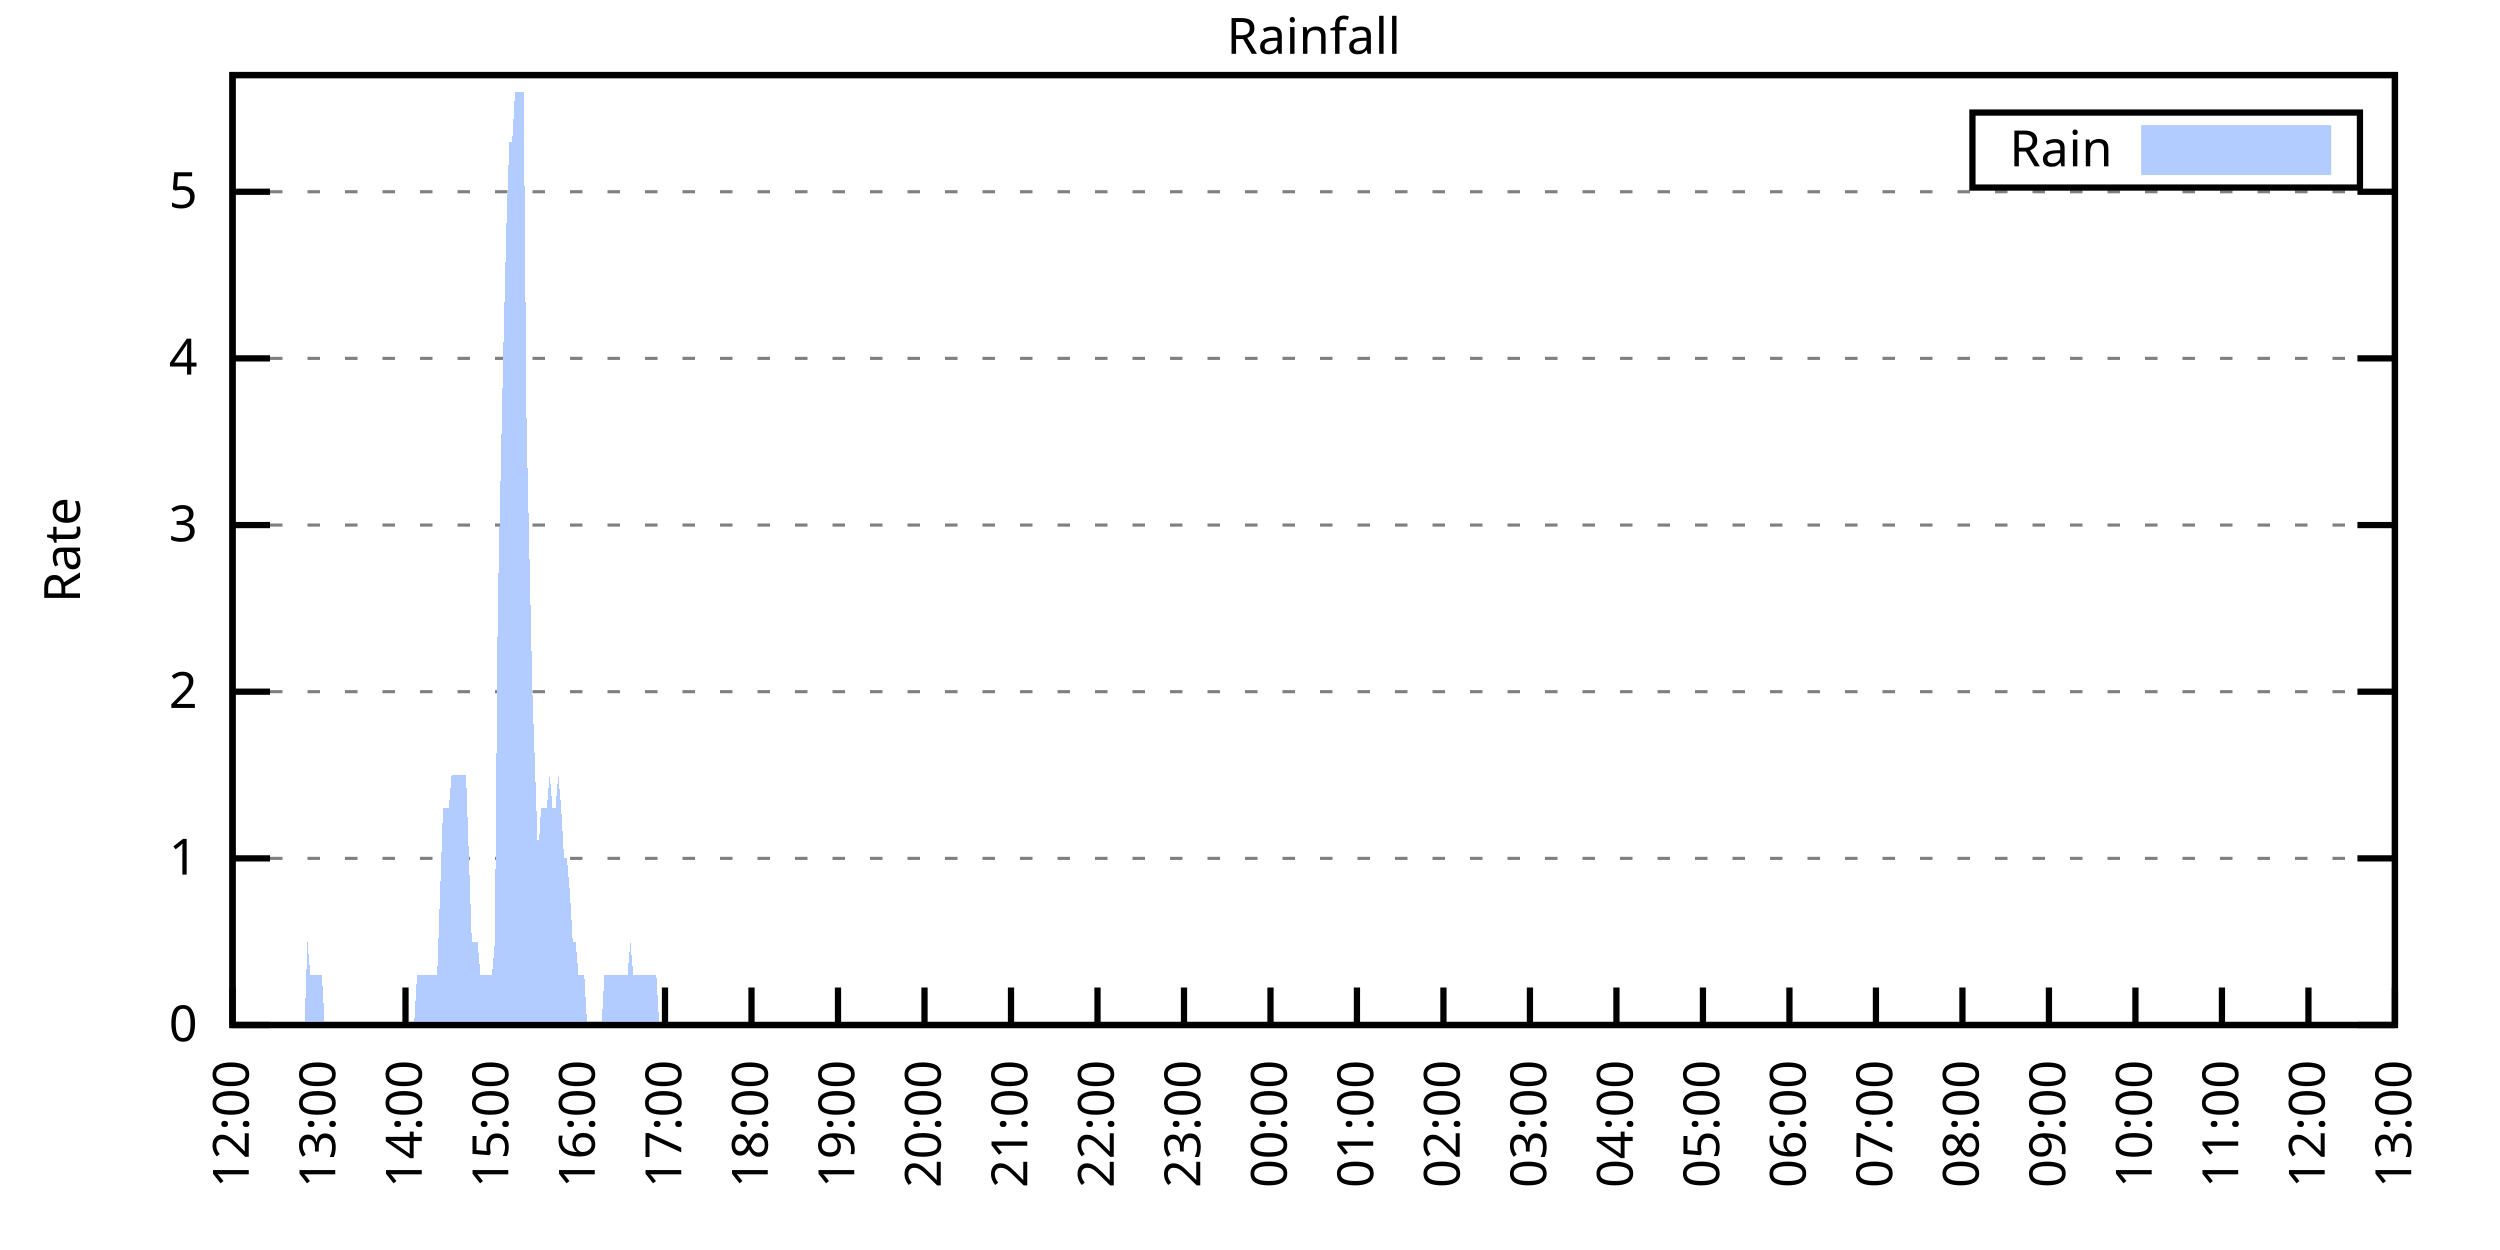
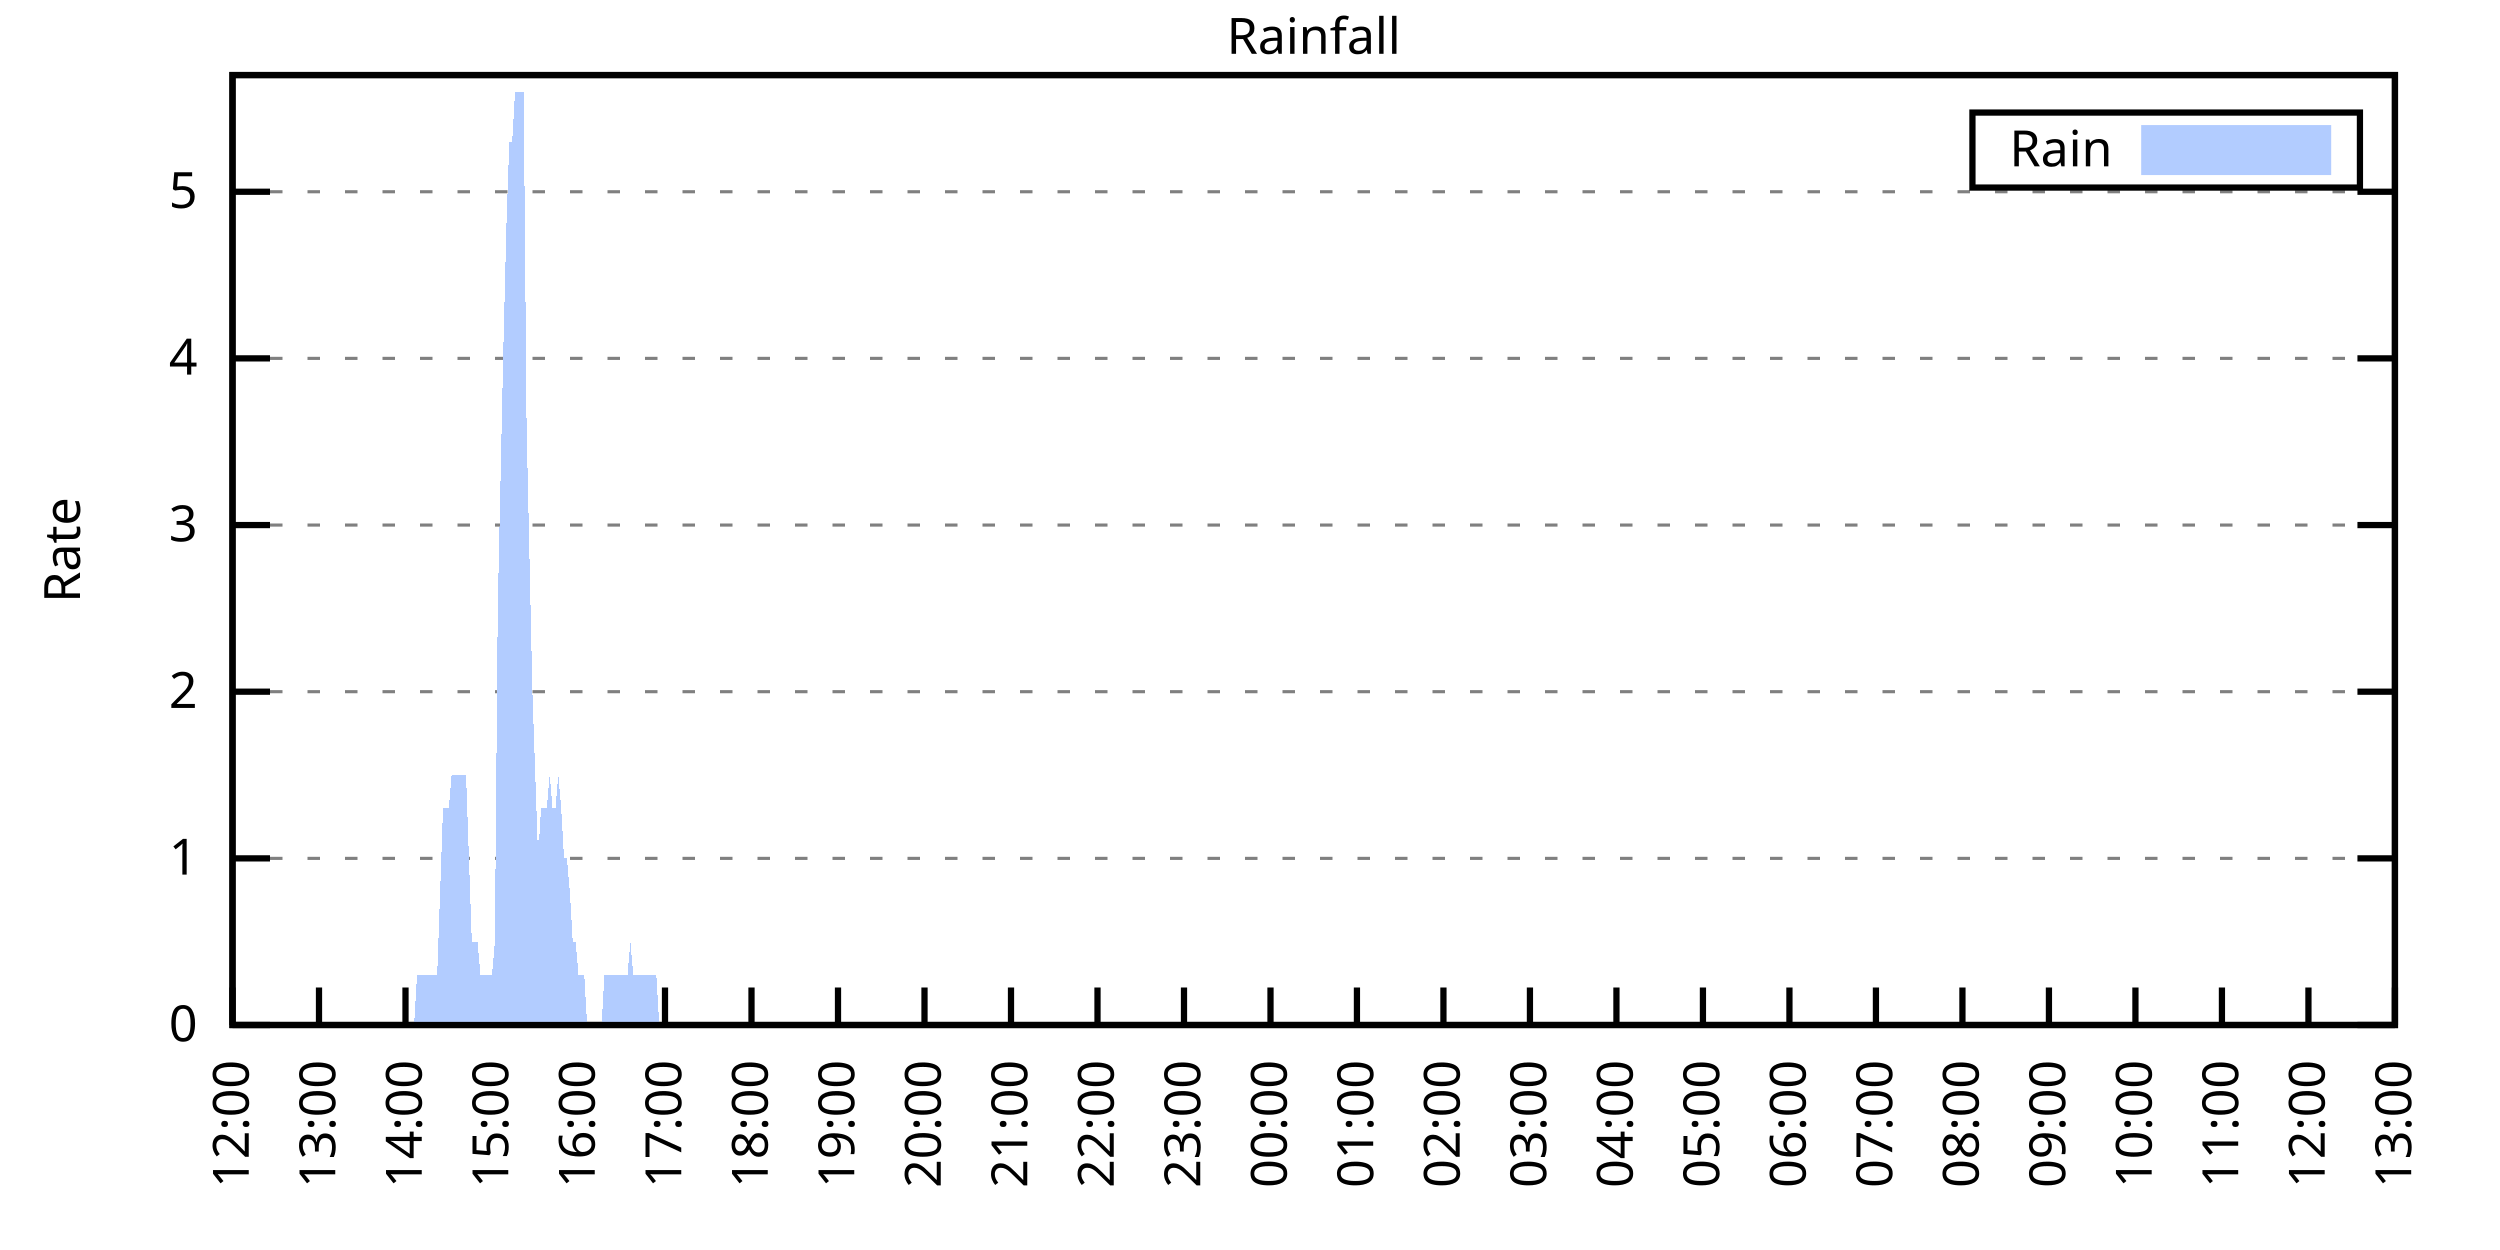
<svg xmlns="http://www.w3.org/2000/svg" xmlns:xlink="http://www.w3.org/1999/xlink" width="400" height="200" viewBox="0 0 400 200">
  <g id="gnuplot_canvas">
    <rect x="0" y="0" width="400" height="200" fill="none" />
    <defs>
      <circle id="gpDot" r="0.5" stroke-width="0.5" stroke="currentColor" />
      <path id="gpPt0" stroke-width="0.333" stroke="currentColor" d="M-1,0 h2 M0,-1 v2" />
      <path id="gpPt1" stroke-width="0.333" stroke="currentColor" d="M-1,-1 L1,1 M1,-1 L-1,1" />
      <path id="gpPt2" stroke-width="0.333" stroke="currentColor" d="M-1,0 L1,0 M0,-1 L0,1 M-1,-1 L1,1 M-1,1 L1,-1" />
      <rect id="gpPt3" stroke-width="0.333" stroke="currentColor" x="-1" y="-1" width="2" height="2" />
      <rect id="gpPt4" stroke-width="0.333" stroke="currentColor" fill="currentColor" x="-1" y="-1" width="2" height="2" />
      <circle id="gpPt5" stroke-width="0.333" stroke="currentColor" cx="0" cy="0" r="1" />
      <use xlink:href="#gpPt5" id="gpPt6" fill="currentColor" stroke="none" />
      <path id="gpPt7" stroke-width="0.333" stroke="currentColor" d="M0,-1.33 L-1.33,0.67 L1.33,0.67 z" />
      <use xlink:href="#gpPt7" id="gpPt8" fill="currentColor" stroke="none" />
      <use xlink:href="#gpPt7" id="gpPt9" stroke="currentColor" transform="rotate(180)" />
      <use xlink:href="#gpPt9" id="gpPt10" fill="currentColor" stroke="none" />
      <use xlink:href="#gpPt3" id="gpPt11" stroke="currentColor" transform="rotate(45)" />
      <use xlink:href="#gpPt11" id="gpPt12" fill="currentColor" stroke="none" />
      <path id="gpPt13" stroke-width="0.333" stroke="currentColor" d="M0,1.330 L1.265,0.411 L0.782,-1.067 L-0.782,-1.076 L-1.265,0.411 z" />
      <use xlink:href="#gpPt13" id="gpPt14" fill="currentColor" stroke="none" />
      <filter id="textbox" filterUnits="objectBoundingBox" x="0" y="0" height="1" width="1">
        <feFlood flood-color="white" flood-opacity="1" result="bgnd" />
        <feComposite in="SourceGraphic" in2="bgnd" operator="atop" />
      </filter>
      <filter id="greybox" filterUnits="objectBoundingBox" x="0" y="0" height="1" width="1">
        <feFlood flood-color="lightgrey" flood-opacity="1" result="grey" />
        <feComposite in="SourceGraphic" in2="grey" operator="atop" />
      </filter>
    </defs>
    <g fill="none" color="white" stroke="currentColor" stroke-width="1.00" stroke-linecap="butt" stroke-linejoin="miter">
</g>
    <g fill="none" color="black" stroke="currentColor" stroke-width="1.00" stroke-linecap="butt" stroke-linejoin="miter">
      <g stroke="none" shape-rendering="crispEdges">
        <polygon fill="rgb(255, 255, 255)" points="37.20,164.00 383.18,164.00 383.18,12.02 37.20,12.02 " />
      </g>
    </g>
    <g fill="none" color="black" stroke="currentColor" stroke-width="1.00" stroke-linecap="butt" stroke-linejoin="miter">
</g>
    <g fill="none" color="black" stroke="black" stroke-width="0.50" stroke-linecap="butt" stroke-linejoin="miter">
</g>
    <g fill="none" color="gray" stroke="currentColor" stroke-width="0.50" stroke-linecap="butt" stroke-linejoin="miter">
      <path stroke="gray" stroke-dasharray="2,4" class="gridline" d="M37.20,164.00 L383.19,164.00  " />
    </g>
    <g fill="none" color="gray" stroke="gray" stroke-width="1.00" stroke-linecap="butt" stroke-linejoin="miter">
</g>
    <g fill="none" color="black" stroke="currentColor" stroke-width="1.00" stroke-linecap="butt" stroke-linejoin="miter">
      <path stroke="black" d="M37.20,164.00 L43.20,164.00 M383.19,164.00 L377.19,164.00  " />
      <g transform="translate(31.60,166.60)" stroke="none" fill="black" font-family="Sans" font-size="8.00" text-anchor="end">
        <text>
          <tspan font-family="Sans"> 0</tspan>
        </text>
      </g>
    </g>
    <g fill="none" color="black" stroke="currentColor" stroke-width="1.00" stroke-linecap="butt" stroke-linejoin="miter">
</g>
    <g fill="none" color="black" stroke="black" stroke-width="0.50" stroke-linecap="butt" stroke-linejoin="miter">
</g>
    <g fill="none" color="gray" stroke="currentColor" stroke-width="0.50" stroke-linecap="butt" stroke-linejoin="miter">
      <path stroke="gray" stroke-dasharray="2,4" class="gridline" d="M37.20,137.34 L383.19,137.34  " />
    </g>
    <g fill="none" color="gray" stroke="gray" stroke-width="1.00" stroke-linecap="butt" stroke-linejoin="miter">
</g>
    <g fill="none" color="black" stroke="currentColor" stroke-width="1.00" stroke-linecap="butt" stroke-linejoin="miter">
      <path stroke="black" d="M37.20,137.34 L43.20,137.34 M383.19,137.34 L377.19,137.34  " />
      <g transform="translate(31.60,139.94)" stroke="none" fill="black" font-family="Sans" font-size="8.00" text-anchor="end">
        <text>
          <tspan font-family="Sans"> 1</tspan>
        </text>
      </g>
    </g>
    <g fill="none" color="black" stroke="currentColor" stroke-width="1.00" stroke-linecap="butt" stroke-linejoin="miter">
</g>
    <g fill="none" color="black" stroke="black" stroke-width="0.50" stroke-linecap="butt" stroke-linejoin="miter">
</g>
    <g fill="none" color="gray" stroke="currentColor" stroke-width="0.50" stroke-linecap="butt" stroke-linejoin="miter">
      <path stroke="gray" stroke-dasharray="2,4" class="gridline" d="M37.20,110.67 L383.19,110.67  " />
    </g>
    <g fill="none" color="gray" stroke="gray" stroke-width="1.00" stroke-linecap="butt" stroke-linejoin="miter">
</g>
    <g fill="none" color="black" stroke="currentColor" stroke-width="1.00" stroke-linecap="butt" stroke-linejoin="miter">
      <path stroke="black" d="M37.20,110.67 L43.20,110.67 M383.19,110.67 L377.19,110.67  " />
      <g transform="translate(31.60,113.27)" stroke="none" fill="black" font-family="Sans" font-size="8.00" text-anchor="end">
        <text>
          <tspan font-family="Sans"> 2</tspan>
        </text>
      </g>
    </g>
    <g fill="none" color="black" stroke="currentColor" stroke-width="1.00" stroke-linecap="butt" stroke-linejoin="miter">
</g>
    <g fill="none" color="black" stroke="black" stroke-width="0.50" stroke-linecap="butt" stroke-linejoin="miter">
</g>
    <g fill="none" color="gray" stroke="currentColor" stroke-width="0.50" stroke-linecap="butt" stroke-linejoin="miter">
      <path stroke="gray" stroke-dasharray="2,4" class="gridline" d="M37.20,84.01 L383.19,84.01  " />
    </g>
    <g fill="none" color="gray" stroke="gray" stroke-width="1.00" stroke-linecap="butt" stroke-linejoin="miter">
</g>
    <g fill="none" color="black" stroke="currentColor" stroke-width="1.00" stroke-linecap="butt" stroke-linejoin="miter">
      <path stroke="black" d="M37.20,84.01 L43.20,84.01 M383.19,84.01 L377.19,84.01  " />
      <g transform="translate(31.60,86.61)" stroke="none" fill="black" font-family="Sans" font-size="8.00" text-anchor="end">
        <text>
          <tspan font-family="Sans"> 3</tspan>
        </text>
      </g>
    </g>
    <g fill="none" color="black" stroke="currentColor" stroke-width="1.00" stroke-linecap="butt" stroke-linejoin="miter">
</g>
    <g fill="none" color="black" stroke="black" stroke-width="0.50" stroke-linecap="butt" stroke-linejoin="miter">
</g>
    <g fill="none" color="gray" stroke="currentColor" stroke-width="0.50" stroke-linecap="butt" stroke-linejoin="miter">
      <path stroke="gray" stroke-dasharray="2,4" class="gridline" d="M37.20,57.34 L383.19,57.34  " />
    </g>
    <g fill="none" color="gray" stroke="gray" stroke-width="1.00" stroke-linecap="butt" stroke-linejoin="miter">
</g>
    <g fill="none" color="black" stroke="currentColor" stroke-width="1.00" stroke-linecap="butt" stroke-linejoin="miter">
      <path stroke="black" d="M37.20,57.34 L43.20,57.34 M383.19,57.34 L377.19,57.34  " />
      <g transform="translate(31.60,59.94)" stroke="none" fill="black" font-family="Sans" font-size="8.00" text-anchor="end">
        <text>
          <tspan font-family="Sans"> 4</tspan>
        </text>
      </g>
    </g>
    <g fill="none" color="black" stroke="currentColor" stroke-width="1.00" stroke-linecap="butt" stroke-linejoin="miter">
</g>
    <g fill="none" color="black" stroke="black" stroke-width="0.50" stroke-linecap="butt" stroke-linejoin="miter">
</g>
    <g fill="none" color="gray" stroke="currentColor" stroke-width="0.50" stroke-linecap="butt" stroke-linejoin="miter">
      <path stroke="gray" stroke-dasharray="2,4" class="gridline" d="M37.20,30.68 L383.19,30.68  " />
    </g>
    <g fill="none" color="gray" stroke="gray" stroke-width="1.00" stroke-linecap="butt" stroke-linejoin="miter">
</g>
    <g fill="none" color="black" stroke="currentColor" stroke-width="1.00" stroke-linecap="butt" stroke-linejoin="miter">
      <path stroke="black" d="M37.20,30.68 L43.20,30.68 M383.19,30.68 L377.19,30.68  " />
      <g transform="translate(31.60,33.28)" stroke="none" fill="black" font-family="Sans" font-size="8.00" text-anchor="end">
        <text>
          <tspan font-family="Sans"> 5</tspan>
        </text>
      </g>
    </g>
    <g fill="none" color="black" stroke="currentColor" stroke-width="1.00" stroke-linecap="butt" stroke-linejoin="miter">
      <path stroke="black" d="M37.20,164.00 L37.20,158.00  " />
      <g transform="translate(39.80,169.60) rotate(270.00)" stroke="none" fill="black" font-family="Sans" font-size="8.00" text-anchor="end">
        <text>
          <tspan font-family="Sans">12:00</tspan>
        </text>
      </g>
    </g>
    <g fill="none" color="black" stroke="currentColor" stroke-width="1.00" stroke-linecap="butt" stroke-linejoin="miter">
      <path stroke="black" d="M51.04,164.00 L51.04,158.00  " />
      <g transform="translate(53.64,169.60) rotate(270.00)" stroke="none" fill="black" font-family="Sans" font-size="8.00" text-anchor="end">
        <text>
          <tspan font-family="Sans">13:00</tspan>
        </text>
      </g>
    </g>
    <g fill="none" color="black" stroke="currentColor" stroke-width="1.00" stroke-linecap="butt" stroke-linejoin="miter">
      <path stroke="black" d="M64.88,164.00 L64.88,158.00  " />
      <g transform="translate(67.48,169.60) rotate(270.00)" stroke="none" fill="black" font-family="Sans" font-size="8.00" text-anchor="end">
        <text>
          <tspan font-family="Sans">14:00</tspan>
        </text>
      </g>
    </g>
    <g fill="none" color="black" stroke="currentColor" stroke-width="1.00" stroke-linecap="butt" stroke-linejoin="miter">
      <path stroke="black" d="M78.72,164.00 L78.72,158.00  " />
      <g transform="translate(81.32,169.60) rotate(270.00)" stroke="none" fill="black" font-family="Sans" font-size="8.00" text-anchor="end">
        <text>
          <tspan font-family="Sans">15:00</tspan>
        </text>
      </g>
    </g>
    <g fill="none" color="black" stroke="currentColor" stroke-width="1.00" stroke-linecap="butt" stroke-linejoin="miter">
      <path stroke="black" d="M92.56,164.00 L92.56,158.00  " />
      <g transform="translate(95.16,169.60) rotate(270.00)" stroke="none" fill="black" font-family="Sans" font-size="8.00" text-anchor="end">
        <text>
          <tspan font-family="Sans">16:00</tspan>
        </text>
      </g>
    </g>
    <g fill="none" color="black" stroke="currentColor" stroke-width="1.00" stroke-linecap="butt" stroke-linejoin="miter">
      <path stroke="black" d="M106.40,164.00 L106.40,158.00  " />
      <g transform="translate(109.00,169.60) rotate(270.00)" stroke="none" fill="black" font-family="Sans" font-size="8.00" text-anchor="end">
        <text>
          <tspan font-family="Sans">17:00</tspan>
        </text>
      </g>
    </g>
    <g fill="none" color="black" stroke="currentColor" stroke-width="1.00" stroke-linecap="butt" stroke-linejoin="miter">
      <path stroke="black" d="M120.24,164.00 L120.24,158.00  " />
      <g transform="translate(122.84,169.60) rotate(270.00)" stroke="none" fill="black" font-family="Sans" font-size="8.00" text-anchor="end">
        <text>
          <tspan font-family="Sans">18:00</tspan>
        </text>
      </g>
    </g>
    <g fill="none" color="black" stroke="currentColor" stroke-width="1.00" stroke-linecap="butt" stroke-linejoin="miter">
      <path stroke="black" d="M134.08,164.00 L134.08,158.00  " />
      <g transform="translate(136.68,169.60) rotate(270.00)" stroke="none" fill="black" font-family="Sans" font-size="8.00" text-anchor="end">
        <text>
          <tspan font-family="Sans">19:00</tspan>
        </text>
      </g>
    </g>
    <g fill="none" color="black" stroke="currentColor" stroke-width="1.00" stroke-linecap="butt" stroke-linejoin="miter">
      <path stroke="black" d="M147.92,164.00 L147.92,158.00  " />
      <g transform="translate(150.52,169.60) rotate(270.00)" stroke="none" fill="black" font-family="Sans" font-size="8.00" text-anchor="end">
        <text>
          <tspan font-family="Sans">20:00</tspan>
        </text>
      </g>
    </g>
    <g fill="none" color="black" stroke="currentColor" stroke-width="1.00" stroke-linecap="butt" stroke-linejoin="miter">
      <path stroke="black" d="M161.76,164.00 L161.76,158.00  " />
      <g transform="translate(164.36,169.60) rotate(270.00)" stroke="none" fill="black" font-family="Sans" font-size="8.00" text-anchor="end">
        <text>
          <tspan font-family="Sans">21:00</tspan>
        </text>
      </g>
    </g>
    <g fill="none" color="black" stroke="currentColor" stroke-width="1.00" stroke-linecap="butt" stroke-linejoin="miter">
      <path stroke="black" d="M175.60,164.00 L175.60,158.00  " />
      <g transform="translate(178.20,169.60) rotate(270.00)" stroke="none" fill="black" font-family="Sans" font-size="8.00" text-anchor="end">
        <text>
          <tspan font-family="Sans">22:00</tspan>
        </text>
      </g>
    </g>
    <g fill="none" color="black" stroke="currentColor" stroke-width="1.00" stroke-linecap="butt" stroke-linejoin="miter">
      <path stroke="black" d="M189.44,164.00 L189.44,158.00  " />
      <g transform="translate(192.04,169.60) rotate(270.00)" stroke="none" fill="black" font-family="Sans" font-size="8.00" text-anchor="end">
        <text>
          <tspan font-family="Sans">23:00</tspan>
        </text>
      </g>
    </g>
    <g fill="none" color="black" stroke="currentColor" stroke-width="1.00" stroke-linecap="butt" stroke-linejoin="miter">
      <path stroke="black" d="M203.28,164.00 L203.28,158.00  " />
      <g transform="translate(205.88,169.60) rotate(270.00)" stroke="none" fill="black" font-family="Sans" font-size="8.00" text-anchor="end">
        <text>
          <tspan font-family="Sans">00:00</tspan>
        </text>
      </g>
    </g>
    <g fill="none" color="black" stroke="currentColor" stroke-width="1.00" stroke-linecap="butt" stroke-linejoin="miter">
      <path stroke="black" d="M217.11,164.00 L217.11,158.00  " />
      <g transform="translate(219.71,169.60) rotate(270.00)" stroke="none" fill="black" font-family="Sans" font-size="8.00" text-anchor="end">
        <text>
          <tspan font-family="Sans">01:00</tspan>
        </text>
      </g>
    </g>
    <g fill="none" color="black" stroke="currentColor" stroke-width="1.00" stroke-linecap="butt" stroke-linejoin="miter">
      <path stroke="black" d="M230.95,164.00 L230.95,158.00  " />
      <g transform="translate(233.55,169.60) rotate(270.00)" stroke="none" fill="black" font-family="Sans" font-size="8.00" text-anchor="end">
        <text>
          <tspan font-family="Sans">02:00</tspan>
        </text>
      </g>
    </g>
    <g fill="none" color="black" stroke="currentColor" stroke-width="1.00" stroke-linecap="butt" stroke-linejoin="miter">
      <path stroke="black" d="M244.79,164.00 L244.79,158.00  " />
      <g transform="translate(247.39,169.60) rotate(270.00)" stroke="none" fill="black" font-family="Sans" font-size="8.00" text-anchor="end">
        <text>
          <tspan font-family="Sans">03:00</tspan>
        </text>
      </g>
    </g>
    <g fill="none" color="black" stroke="currentColor" stroke-width="1.00" stroke-linecap="butt" stroke-linejoin="miter">
      <path stroke="black" d="M258.63,164.00 L258.63,158.00  " />
      <g transform="translate(261.23,169.60) rotate(270.00)" stroke="none" fill="black" font-family="Sans" font-size="8.00" text-anchor="end">
        <text>
          <tspan font-family="Sans">04:00</tspan>
        </text>
      </g>
    </g>
    <g fill="none" color="black" stroke="currentColor" stroke-width="1.00" stroke-linecap="butt" stroke-linejoin="miter">
      <path stroke="black" d="M272.47,164.00 L272.47,158.00  " />
      <g transform="translate(275.07,169.60) rotate(270.00)" stroke="none" fill="black" font-family="Sans" font-size="8.00" text-anchor="end">
        <text>
          <tspan font-family="Sans">05:00</tspan>
        </text>
      </g>
    </g>
    <g fill="none" color="black" stroke="currentColor" stroke-width="1.00" stroke-linecap="butt" stroke-linejoin="miter">
      <path stroke="black" d="M286.31,164.00 L286.31,158.00  " />
      <g transform="translate(288.91,169.60) rotate(270.00)" stroke="none" fill="black" font-family="Sans" font-size="8.00" text-anchor="end">
        <text>
          <tspan font-family="Sans">06:00</tspan>
        </text>
      </g>
    </g>
    <g fill="none" color="black" stroke="currentColor" stroke-width="1.00" stroke-linecap="butt" stroke-linejoin="miter">
      <path stroke="black" d="M300.15,164.00 L300.15,158.00  " />
      <g transform="translate(302.75,169.60) rotate(270.00)" stroke="none" fill="black" font-family="Sans" font-size="8.00" text-anchor="end">
        <text>
          <tspan font-family="Sans">07:00</tspan>
        </text>
      </g>
    </g>
    <g fill="none" color="black" stroke="currentColor" stroke-width="1.00" stroke-linecap="butt" stroke-linejoin="miter">
      <path stroke="black" d="M313.99,164.00 L313.99,158.00  " />
      <g transform="translate(316.59,169.60) rotate(270.00)" stroke="none" fill="black" font-family="Sans" font-size="8.00" text-anchor="end">
        <text>
          <tspan font-family="Sans">08:00</tspan>
        </text>
      </g>
    </g>
    <g fill="none" color="black" stroke="currentColor" stroke-width="1.00" stroke-linecap="butt" stroke-linejoin="miter">
      <path stroke="black" d="M327.83,164.00 L327.83,158.00  " />
      <g transform="translate(330.43,169.60) rotate(270.00)" stroke="none" fill="black" font-family="Sans" font-size="8.00" text-anchor="end">
        <text>
          <tspan font-family="Sans">09:00</tspan>
        </text>
      </g>
    </g>
    <g fill="none" color="black" stroke="currentColor" stroke-width="1.00" stroke-linecap="butt" stroke-linejoin="miter">
      <path stroke="black" d="M341.67,164.00 L341.67,158.00  " />
      <g transform="translate(344.27,169.60) rotate(270.00)" stroke="none" fill="black" font-family="Sans" font-size="8.00" text-anchor="end">
        <text>
          <tspan font-family="Sans">10:00</tspan>
        </text>
      </g>
    </g>
    <g fill="none" color="black" stroke="currentColor" stroke-width="1.00" stroke-linecap="butt" stroke-linejoin="miter">
      <path stroke="black" d="M355.51,164.00 L355.51,158.00  " />
      <g transform="translate(358.11,169.60) rotate(270.00)" stroke="none" fill="black" font-family="Sans" font-size="8.00" text-anchor="end">
        <text>
          <tspan font-family="Sans">11:00</tspan>
        </text>
      </g>
    </g>
    <g fill="none" color="black" stroke="currentColor" stroke-width="1.00" stroke-linecap="butt" stroke-linejoin="miter">
      <path stroke="black" d="M369.35,164.00 L369.35,158.00  " />
      <g transform="translate(371.95,169.60) rotate(270.00)" stroke="none" fill="black" font-family="Sans" font-size="8.00" text-anchor="end">
        <text>
          <tspan font-family="Sans">12:00</tspan>
        </text>
      </g>
    </g>
    <g fill="none" color="black" stroke="currentColor" stroke-width="1.00" stroke-linecap="butt" stroke-linejoin="miter">
      <path stroke="black" d="M383.19,164.00 L383.19,158.00  " />
      <g transform="translate(385.79,169.60) rotate(270.00)" stroke="none" fill="black" font-family="Sans" font-size="8.00" text-anchor="end">
        <text>
          <tspan font-family="Sans">13:00</tspan>
        </text>
      </g>
    </g>
    <g fill="none" color="black" stroke="currentColor" stroke-width="1.00" stroke-linecap="butt" stroke-linejoin="miter">
</g>
    <g fill="none" color="black" stroke="currentColor" stroke-width="1.00" stroke-linecap="butt" stroke-linejoin="miter">
      <path stroke="black" d="M37.20,12.01 L37.20,164.00 L383.19,164.00 L383.19,12.01 L37.20,12.01 Z  " />
    </g>
    <g fill="none" color="black" stroke="currentColor" stroke-width="1.00" stroke-linecap="butt" stroke-linejoin="miter">
</g>
    <g fill="none" color="black" stroke="currentColor" stroke-width="1.00" stroke-linecap="butt" stroke-linejoin="miter">
      <path stroke="black" d="M315.59,30.01 L315.59,18.01 L377.59,18.01 L377.59,30.01 L315.59,30.01 Z  " />
    </g>
    <g id="Rainfall_plot_1">
      <g fill="none" color="white" stroke="black" stroke-width="2.00" stroke-linecap="butt" stroke-linejoin="miter">
</g>
      <g fill="none" color="black" stroke="currentColor" stroke-width="2.00" stroke-linecap="butt" stroke-linejoin="miter">
        <g transform="translate(337.99,26.61)" stroke="none" fill="black" font-family="Sans" font-size="8.00" text-anchor="end">
          <text>
            <tspan font-family="Sans">Rain</tspan>
          </text>
        </g>
      </g>
      <g fill="none" color="black" stroke="currentColor" stroke-width="2.00" stroke-linecap="butt" stroke-linejoin="miter">
        <g stroke="none" shape-rendering="crispEdges">
          <polygon fill="rgb(178, 204, 255)" points="343.59,27.01 371.99,27.01 371.99,21.01 343.59,21.01 " />
        </g>
        <path stroke="rgb(178, 204, 255)" d="M343.59,27.01 L371.99,27.01 L371.99,21.01 L343.59,21.01 L343.59,27.01 Z  " />
      </g>
      <g fill="none" color="black" stroke="currentColor" stroke-width="2.00" stroke-linecap="butt" stroke-linejoin="miter">
        <g stroke="none" shape-rendering="crispEdges">
-           <polygon fill="rgb(178, 204, 255)" points="44.58,164.00 45.04,164.00 45.50,164.00 45.97,164.00 46.43,164.00 46.89,164.00 47.35,164.00 47.81,164.00 48.27,164.00 48.73,164.00 49.19,150.67 49.66,156.00 50.12,156.00 50.58,156.00 51.04,156.00 51.50,156.00 51.96,164.00 52.42,164.00 52.88,164.00 53.35,164.00 53.81,164.00 54.27,164.00 54.73,164.00 55.19,164.00 55.65,164.00 56.11,164.00 56.58,164.00 57.04,164.00 57.50,164.00 57.96,164.00 58.42,164.00 58.88,164.00 59.34,164.00 59.80,164.00 60.27,164.00 60.73,164.00 61.19,164.00 61.65,164.00 62.11,164.00 62.57,164.00 63.03,164.00 63.50,164.00 63.96,164.00 64.42,164.00 64.88,164.00 65.34,164.00 65.80,164.00 66.26,164.00 66.72,156.00 67.19,156.00 67.65,156.00 68.11,156.00 68.57,156.00 69.03,156.00 69.49,156.00 69.95,156.00 70.42,142.67 70.88,129.34 71.34,129.34 71.80,129.34 72.26,124.00 72.72,124.00 73.18,124.00 73.64,124.00 74.11,124.00 74.57,124.00 75.03,137.34 75.49,150.67 75.95,150.67 76.41,150.67 76.87,156.00 77.33,156.00 77.80,156.00 78.26,156.00 78.72,156.00 79.18,150.67 79.64,97.34 80.10,76.01 80.56,54.67 81.03,36.01 81.49,22.68 81.95,22.68 82.41,14.68 82.87,14.68 83.33,14.68 83.79,14.68 84.25,68.01 84.72,89.34 85.18,110.67 85.64,124.00 86.10,137.34 86.56,129.34 87.02,129.34 87.48,129.34 87.95,124.00 88.41,129.34 88.87,129.34 89.33,124.00 89.79,129.34 90.25,137.34 90.71,137.34 91.17,142.67 91.64,150.67 92.10,150.67 92.56,156.00 93.02,156.00 93.48,156.00 93.94,164.00 94.40,164.00 94.87,164.00 95.33,164.00 95.79,164.00 96.25,164.00 96.71,156.00 97.17,156.00 97.63,156.00 98.09,156.00 98.56,156.00 99.02,156.00 99.48,156.00 99.94,156.00 100.40,156.00 100.86,150.67 101.32,156.00 101.78,156.00 102.25,156.00 102.71,156.00 103.17,156.00 103.63,156.00 104.09,156.00 104.55,156.00 105.01,156.00 105.48,164.00 105.94,164.00 106.40,164.00 106.86,164.00 107.32,164.00 107.78,164.00 108.24,164.00 108.70,164.00 109.17,164.00 109.63,164.00 110.09,164.00 110.55,164.00 111.01,164.00 111.47,164.00 111.93,164.00 112.40,164.00 112.86,164.00 113.32,164.00 113.78,164.00 114.24,164.00 114.70,164.00 115.16,164.00 115.62,164.00 116.09,164.00 116.55,164.00 117.01,164.00 117.47,164.00 117.93,164.00 118.39,164.00 118.85,164.00 119.31,164.00 119.78,164.00 120.24,164.00 120.70,164.00 121.16,164.00 121.62,164.00 122.08,164.00 122.54,164.00 123.01,164.00 123.47,164.00 123.93,164.00 124.39,164.00 124.85,164.00 125.31,164.00 125.77,164.00 126.23,164.00 126.70,164.00 127.16,164.00 127.62,164.00 128.08,164.00 128.54,164.00 129.00,164.00 129.46,164.00 129.93,164.00 130.39,164.00 130.85,164.00 131.31,164.00 131.77,164.00 132.23,164.00 132.69,164.00 133.15,164.00 133.62,164.00 134.08,164.00 134.54,164.00 135.00,164.00 135.46,164.00 135.92,164.00 136.38,164.00 136.85,164.00 137.31,164.00 137.77,164.00 138.23,164.00 138.69,164.00 139.15,164.00 139.61,164.00 140.07,164.00 140.54,164.00 141.00,164.00 141.46,164.00 141.92,164.00 142.38,164.00 142.84,164.00 143.30,164.00 143.76,164.00 144.23,164.00 144.69,164.00 145.15,164.00 145.61,164.00 146.07,164.00 146.53,164.00 146.99,164.00 147.46,164.00 147.92,164.00 148.38,164.00 148.84,164.00 149.30,164.00 149.76,164.00 150.22,164.00 150.68,164.00 151.15,164.00 151.61,164.00 152.07,164.00 152.53,164.00 152.99,164.00 153.45,164.00 153.91,164.00 154.38,164.00 154.84,164.00 155.30,164.00 155.76,164.00 156.22,164.00 156.68,164.00 157.14,164.00 157.60,164.00 158.07,164.00 158.53,164.00 158.99,164.00 159.45,164.00 159.91,164.00 160.37,164.00 160.83,164.00 161.30,164.00 161.76,164.00 162.22,164.00 162.68,164.00 163.14,164.00 163.60,164.00 164.06,164.00 164.52,164.00 164.99,164.00 165.45,164.00 165.91,164.00 166.37,164.00 166.83,164.00 167.29,164.00 167.75,164.00 168.21,164.00 168.68,164.00 169.14,164.00 169.60,164.00 170.06,164.00 170.52,164.00 170.98,164.00 171.44,164.00 171.91,164.00 172.37,164.00 172.83,164.00 173.29,164.00 173.75,164.00 174.21,164.00 174.67,164.00 175.13,164.00 175.60,164.00 176.06,164.00 176.52,164.00 176.98,164.00 177.44,164.00 177.90,164.00 178.36,164.00 178.83,164.00 179.29,164.00 179.75,164.00 180.21,164.00 180.67,164.00 181.13,164.00 181.59,164.00 182.05,164.00 182.52,164.00 182.98,164.00 183.44,164.00 183.90,164.00 184.36,164.00 184.82,164.00 185.28,164.00 185.75,164.00 186.21,164.00 186.67,164.00 187.13,164.00 187.59,164.00 188.05,164.00 188.51,164.00 188.97,164.00 189.44,164.00 189.90,164.00 190.36,164.00 190.82,164.00 191.28,164.00 191.74,164.00 192.20,164.00 192.66,164.00 193.13,164.00 193.59,164.00 194.05,164.00 194.51,164.00 194.97,164.00 195.43,164.00 195.89,164.00 196.36,164.00 196.82,164.00 197.28,164.00 197.74,164.00 198.20,164.00 198.66,164.00 199.12,164.00 199.58,164.00 200.05,164.00 200.51,164.00 200.97,164.00 201.43,164.00 201.89,164.00 202.35,164.00 202.81,164.00 203.28,164.00 203.74,164.00 204.20,164.00 204.66,164.00 205.12,164.00 205.58,164.00 206.04,164.00 206.50,164.00 206.97,164.00 207.43,164.00 207.89,164.00 208.35,164.00 208.81,164.00 209.27,164.00 209.73,164.00 210.20,164.00 210.66,164.00 211.12,164.00 211.58,164.00 212.04,164.00 212.50,164.00 212.96,164.00 213.42,164.00 213.89,164.00 214.35,164.00 214.81,164.00 215.27,164.00 215.73,164.00 216.19,164.00 216.65,164.00 217.11,164.00 217.58,164.00 218.04,164.00 218.50,164.00 218.96,164.00 219.42,164.00 219.88,164.00 220.34,164.00 220.81,164.00 221.27,164.00 221.73,164.00 222.19,164.00 222.65,164.00 223.11,164.00 223.57,164.00 224.03,164.00 224.50,164.00 224.96,164.00 225.42,164.00 225.88,164.00 226.34,164.00 226.80,164.00 227.26,164.00 227.73,164.00 228.19,164.00 228.65,164.00 229.11,164.00 229.57,164.00 230.03,164.00 230.49,164.00 230.95,164.00 231.42,164.00 231.88,164.00 232.34,164.00 232.80,164.00 233.26,164.00 233.72,164.00 234.18,164.00 234.64,164.00 235.11,164.00 235.57,164.00 236.03,164.00 236.49,164.00 236.95,164.00 237.41,164.00 237.87,164.00 238.34,164.00 238.80,164.00 239.26,164.00 239.72,164.00 240.18,164.00 240.64,164.00 241.10,164.00 241.56,164.00 242.03,164.00 242.49,164.00 242.95,164.00 243.41,164.00 243.87,164.00 244.33,164.00 244.79,164.00 245.26,164.00 245.72,164.00 246.18,164.00 246.64,164.00 247.10,164.00 247.56,164.00 248.02,164.00 248.48,164.00 248.95,164.00 249.41,164.00 249.87,164.00 250.33,164.00 250.79,164.00 251.25,164.00 251.71,164.00 252.18,164.00 252.64,164.00 253.10,164.00 253.56,164.00 254.02,164.00 254.48,164.00 254.94,164.00 255.40,164.00 255.87,164.00 256.33,164.00 256.79,164.00 257.25,164.00 257.71,164.00 258.17,164.00 258.63,164.00 259.09,164.00 259.56,164.00 260.02,164.00 260.48,164.00 260.94,164.00 261.40,164.00 261.86,164.00 262.32,164.00 262.79,164.00 263.25,164.00 263.71,164.00 264.17,164.00 264.63,164.00 265.09,164.00 265.55,164.00 266.01,164.00 266.48,164.00 266.94,164.00 267.40,164.00 267.86,164.00 268.32,164.00 268.78,164.00 269.24,164.00 269.71,164.00 270.17,164.00 270.63,164.00 271.09,164.00 271.55,164.00 272.01,164.00 272.47,164.00 272.93,164.00 273.40,164.00 273.86,164.00 274.32,164.00 274.78,164.00 275.24,164.00 275.70,164.00 276.16,164.00 276.63,164.00 277.09,164.00 277.55,164.00 278.01,164.00 278.47,164.00 278.93,164.00 279.39,164.00 279.85,164.00 280.32,164.00 280.78,164.00 281.24,164.00 281.70,164.00 282.16,164.00 282.62,164.00 283.08,164.00 283.54,164.00 284.01,164.00 284.47,164.00 284.93,164.00 285.39,164.00 285.85,164.00 286.31,164.00 286.77,164.00 287.24,164.00 287.70,164.00 288.16,164.00 288.62,164.00 289.08,164.00 289.54,164.00 290.00,164.00 290.46,164.00 290.93,164.00 291.39,164.00 291.85,164.00 292.31,164.00 292.77,164.00 293.23,164.00 293.69,164.00 294.16,164.00 294.62,164.00 295.08,164.00 295.54,164.00 296.00,164.00 296.46,164.00 296.92,164.00 297.38,164.00 297.85,164.00 298.31,164.00 298.77,164.00 299.23,164.00 299.69,164.00 300.15,164.00 300.61,164.00 301.08,164.00 301.54,164.00 302.00,164.00 302.46,164.00 302.92,164.00 303.38,164.00 303.84,164.00 304.30,164.00 304.77,164.00 305.23,164.00 305.69,164.00 306.15,164.00 306.61,164.00 307.07,164.00 307.53,164.00 307.99,164.00 308.46,164.00 308.92,164.00 309.38,164.00 309.84,164.00 310.30,164.00 310.76,164.00 311.22,164.00 311.69,164.00 312.15,164.00 312.61,164.00 313.07,164.00 313.53,164.00 313.99,164.00 314.45,164.00 314.91,164.00 315.38,164.00 315.84,164.00 316.30,164.00 316.76,164.00 317.22,164.00 317.68,164.00 318.14,164.00 318.61,164.00 319.07,164.00 319.53,164.00 319.99,164.00 320.45,164.00 320.91,164.00 321.37,164.00 321.83,164.00 322.30,164.00 322.76,164.00 323.22,164.00 323.68,164.00 324.14,164.00 324.60,164.00 325.06,164.00 325.53,164.00 325.99,164.00 326.45,164.00 326.91,164.00 327.37,164.00 327.83,164.00 328.29,164.00 328.75,164.00 329.22,164.00 329.68,164.00 330.14,164.00 330.60,164.00 331.06,164.00 331.52,164.00 331.98,164.00 332.44,164.00 332.91,164.00 333.37,164.00 333.83,164.00 334.29,164.00 334.75,164.00 335.21,164.00 335.67,164.00 336.14,164.00 336.60,164.00 337.06,164.00 337.52,164.00 337.98,164.00 338.44,164.00 338.90,164.00 339.36,164.00 339.83,164.00 340.29,164.00 340.75,164.00 341.21,164.00 341.67,164.00 342.13,164.00 342.59,164.00 343.06,164.00 343.52,164.00 343.98,164.00 344.44,164.00 344.90,164.00 345.36,164.00 345.82,164.00 346.28,164.00 346.75,164.00 347.21,164.00 347.67,164.00 348.13,164.00 348.59,164.00 349.05,164.00 349.51,164.00 349.97,164.00 350.44,164.00 350.90,164.00 351.36,164.00 351.82,164.00 352.28,164.00 352.74,164.00 353.20,164.00 353.67,164.00 354.13,164.00 354.59,164.00 355.05,164.00 355.51,164.00 355.97,164.00 356.43,164.00 356.89,164.00 357.36,164.00 357.82,164.00 358.28,164.00 358.74,164.00 359.20,164.00 359.66,164.00 360.12,164.00 360.59,164.00 361.05,164.00 361.51,164.00 361.97,164.00 362.43,164.00 362.89,164.00 363.35,164.00 363.81,164.00 364.28,164.00 364.74,164.00 365.20,164.00 365.66,164.00 366.12,164.00 366.58,164.00 367.04,164.00 367.51,164.00 367.97,164.00 368.43,164.00 368.89,164.00 369.35,164.00 369.81,164.00 370.27,164.00 370.73,164.00 371.20,164.00 371.66,164.00 372.12,164.00 372.58,164.00 373.04,164.00 373.50,164.00 373.96,164.00 374.42,164.00 374.89,164.00 375.35,164.00 375.81,164.00 376.27,164.00 376.27,164.00 44.58,164.00 " />
+           <polygon fill="rgb(178, 204, 255)" points="47.81,164.00 48.27,164.00 48.73,164.00 49.19,164.00 49.66,164.00 50.12,164.00 50.58,164.00 51.04,164.00 51.50,164.00 51.96,164.00 52.42,164.00 52.88,164.00 53.35,164.00 53.81,164.00 54.27,164.00 54.73,164.00 55.19,164.00 55.65,164.00 56.11,164.00 56.58,164.00 57.04,164.00 57.50,164.00 57.96,164.00 58.42,164.00 58.88,164.00 59.34,164.00 59.80,164.00 60.27,164.00 60.73,164.00 61.19,164.00 61.65,164.00 62.11,164.00 62.57,164.00 63.03,164.00 63.50,164.00 63.96,164.00 64.42,164.00 64.88,164.00 65.34,164.00 65.80,164.00 66.26,164.00 66.72,156.00 67.19,156.00 67.65,156.00 68.11,156.00 68.57,156.00 69.03,156.00 69.49,156.00 69.95,156.00 70.42,142.67 70.88,129.34 71.34,129.34 71.80,129.34 72.26,124.00 72.72,124.00 73.18,124.00 73.64,124.00 74.11,124.00 74.57,124.00 75.03,137.34 75.49,150.67 75.95,150.67 76.41,150.67 76.87,156.00 77.33,156.00 77.80,156.00 78.26,156.00 78.72,156.00 79.18,150.67 79.64,97.34 80.10,76.01 80.56,54.67 81.03,36.01 81.49,22.68 81.95,22.68 82.41,14.68 82.87,14.68 83.33,14.68 83.79,14.68 84.25,68.01 84.72,89.34 85.18,110.67 85.64,124.00 86.10,137.34 86.56,129.34 87.02,129.34 87.48,129.34 87.95,124.00 88.41,129.34 88.87,129.34 89.33,124.00 89.79,129.34 90.25,137.34 90.71,137.34 91.17,142.67 91.64,150.67 92.10,150.67 92.56,156.00 93.02,156.00 93.48,156.00 93.94,164.00 94.40,164.00 94.87,164.00 95.33,164.00 95.79,164.00 96.25,164.00 96.71,156.00 97.17,156.00 97.63,156.00 98.09,156.00 98.56,156.00 99.02,156.00 99.48,156.00 99.94,156.00 100.40,156.00 100.86,150.67 101.32,156.00 101.78,156.00 102.25,156.00 102.71,156.00 103.17,156.00 103.63,156.00 104.09,156.00 104.55,156.00 105.01,156.00 105.48,164.00 105.94,164.00 106.40,164.00 106.86,164.00 107.32,164.00 107.78,164.00 108.24,164.00 108.70,164.00 109.17,164.00 109.63,164.00 110.09,164.00 110.55,164.00 111.01,164.00 111.47,164.00 111.93,164.00 112.40,164.00 112.86,164.00 113.32,164.00 113.78,164.00 114.24,164.00 114.70,164.00 115.16,164.00 115.62,164.00 116.09,164.00 116.55,164.00 117.01,164.00 117.47,164.00 117.93,164.00 118.39,164.00 118.85,164.00 119.31,164.00 119.78,164.00 120.24,164.00 120.70,164.00 121.16,164.00 121.62,164.00 122.08,164.00 122.54,164.00 123.01,164.00 123.47,164.00 123.93,164.00 124.39,164.00 124.85,164.00 125.31,164.00 125.77,164.00 126.23,164.00 126.70,164.00 127.16,164.00 127.62,164.00 128.08,164.00 128.54,164.00 129.00,164.00 129.46,164.00 129.93,164.00 130.39,164.00 130.85,164.00 131.31,164.00 131.77,164.00 132.23,164.00 132.69,164.00 133.15,164.00 133.62,164.00 134.08,164.00 134.54,164.00 135.00,164.00 135.46,164.00 135.92,164.00 136.38,164.00 136.85,164.00 137.31,164.00 137.77,164.00 138.23,164.00 138.69,164.00 139.15,164.00 139.61,164.00 140.07,164.00 140.54,164.00 141.00,164.00 141.46,164.00 141.92,164.00 142.38,164.00 142.84,164.00 143.30,164.00 143.76,164.00 144.23,164.00 144.69,164.00 145.15,164.00 145.61,164.00 146.07,164.00 146.53,164.00 146.99,164.00 147.46,164.00 147.92,164.00 148.38,164.00 148.84,164.00 149.30,164.00 149.76,164.00 150.22,164.00 150.68,164.00 151.15,164.00 151.61,164.00 152.07,164.00 152.53,164.00 152.99,164.00 153.45,164.00 153.91,164.00 154.38,164.00 154.84,164.00 155.30,164.00 155.76,164.00 156.22,164.00 156.68,164.00 157.14,164.00 157.60,164.00 158.07,164.00 158.53,164.00 158.99,164.00 159.45,164.00 159.91,164.00 160.37,164.00 160.83,164.00 161.30,164.00 161.76,164.00 162.22,164.00 162.68,164.00 163.14,164.00 163.60,164.00 164.06,164.00 164.52,164.00 164.99,164.00 165.45,164.00 165.91,164.00 166.37,164.00 166.83,164.00 167.29,164.00 167.75,164.00 168.21,164.00 168.68,164.00 169.14,164.00 169.60,164.00 170.06,164.00 170.52,164.00 170.98,164.00 171.44,164.00 171.91,164.00 172.37,164.00 172.83,164.00 173.29,164.00 173.75,164.00 174.21,164.00 174.67,164.00 175.13,164.00 175.60,164.00 176.06,164.00 176.52,164.00 176.98,164.00 177.44,164.00 177.90,164.00 178.36,164.00 178.83,164.00 179.29,164.00 179.75,164.00 180.21,164.00 180.67,164.00 181.13,164.00 181.59,164.00 182.05,164.00 182.52,164.00 182.98,164.00 183.44,164.00 183.90,164.00 184.36,164.00 184.82,164.00 185.28,164.00 185.75,164.00 186.21,164.00 186.67,164.00 187.13,164.00 187.59,164.00 188.05,164.00 188.51,164.00 188.97,164.00 189.44,164.00 189.90,164.00 190.36,164.00 190.82,164.00 191.28,164.00 191.74,164.00 192.20,164.00 192.66,164.00 193.13,164.00 193.59,164.00 194.05,164.00 194.51,164.00 194.97,164.00 195.43,164.00 195.89,164.00 196.36,164.00 196.82,164.00 197.28,164.00 197.74,164.00 198.20,164.00 198.66,164.00 199.12,164.00 199.58,164.00 200.05,164.00 200.51,164.00 200.97,164.00 201.43,164.00 201.89,164.00 202.35,164.00 202.81,164.00 203.28,164.00 203.74,164.00 204.20,164.00 204.66,164.00 205.12,164.00 205.58,164.00 206.04,164.00 206.50,164.00 206.97,164.00 207.43,164.00 207.89,164.00 208.35,164.00 208.81,164.00 209.27,164.00 209.73,164.00 210.20,164.00 210.66,164.00 211.12,164.00 211.58,164.00 212.04,164.00 212.50,164.00 212.96,164.00 213.42,164.00 213.89,164.00 214.35,164.00 214.81,164.00 215.27,164.00 215.73,164.00 216.19,164.00 216.65,164.00 217.11,164.00 217.58,164.00 218.04,164.00 218.50,164.00 218.96,164.00 219.42,164.00 219.88,164.00 220.34,164.00 220.81,164.00 221.27,164.00 221.73,164.00 222.19,164.00 222.65,164.00 223.11,164.00 223.57,164.00 224.03,164.00 224.50,164.00 224.96,164.00 225.42,164.00 225.88,164.00 226.34,164.00 226.80,164.00 227.26,164.00 227.73,164.00 228.19,164.00 228.65,164.00 229.11,164.00 229.57,164.00 230.03,164.00 230.49,164.00 230.95,164.00 231.42,164.00 231.88,164.00 232.34,164.00 232.80,164.00 233.26,164.00 233.72,164.00 234.18,164.00 234.64,164.00 235.11,164.00 235.57,164.00 236.03,164.00 236.49,164.00 236.95,164.00 237.41,164.00 237.87,164.00 238.34,164.00 238.80,164.00 239.26,164.00 239.72,164.00 240.18,164.00 240.64,164.00 241.10,164.00 241.56,164.00 242.03,164.00 242.49,164.00 242.95,164.00 243.41,164.00 243.87,164.00 244.33,164.00 244.79,164.00 245.26,164.00 245.72,164.00 246.18,164.00 246.64,164.00 247.10,164.00 247.56,164.00 248.02,164.00 248.48,164.00 248.95,164.00 249.41,164.00 249.87,164.00 250.33,164.00 250.79,164.00 251.25,164.00 251.71,164.00 252.18,164.00 252.64,164.00 253.10,164.00 253.56,164.00 254.02,164.00 254.48,164.00 254.94,164.00 255.40,164.00 255.87,164.00 256.33,164.00 256.79,164.00 257.25,164.00 257.71,164.00 258.17,164.00 258.63,164.00 259.09,164.00 259.56,164.00 260.02,164.00 260.48,164.00 260.94,164.00 261.40,164.00 261.86,164.00 262.32,164.00 262.79,164.00 263.25,164.00 263.71,164.00 264.17,164.00 264.63,164.00 265.09,164.00 265.55,164.00 266.01,164.00 266.48,164.00 266.94,164.00 267.40,164.00 267.86,164.00 268.32,164.00 268.78,164.00 269.24,164.00 269.71,164.00 270.17,164.00 270.63,164.00 271.09,164.00 271.55,164.00 272.01,164.00 272.47,164.00 272.93,164.00 273.40,164.00 273.86,164.00 274.32,164.00 274.78,164.00 275.24,164.00 275.70,164.00 276.16,164.00 276.63,164.00 277.09,164.00 277.55,164.00 278.01,164.00 278.47,164.00 278.93,164.00 279.39,164.00 279.85,164.00 280.32,164.00 280.78,164.00 281.24,164.00 281.70,164.00 282.16,164.00 282.62,164.00 283.08,164.00 283.54,164.00 284.01,164.00 284.47,164.00 284.93,164.00 285.39,164.00 285.85,164.00 286.31,164.00 286.77,164.00 287.24,164.00 287.70,164.00 288.16,164.00 288.62,164.00 289.08,164.00 289.54,164.00 290.00,164.00 290.46,164.00 290.93,164.00 291.39,164.00 291.85,164.00 292.31,164.00 292.77,164.00 293.23,164.00 293.69,164.00 294.16,164.00 294.62,164.00 295.08,164.00 295.54,164.00 296.00,164.00 296.46,164.00 296.92,164.00 297.38,164.00 297.85,164.00 298.31,164.00 298.77,164.00 299.23,164.00 299.69,164.00 300.15,164.00 300.61,164.00 301.08,164.00 301.54,164.00 302.00,164.00 302.46,164.00 302.92,164.00 303.38,164.00 303.84,164.00 304.30,164.00 304.77,164.00 305.23,164.00 305.69,164.00 306.15,164.00 306.61,164.00 307.07,164.00 307.53,164.00 307.99,164.00 308.46,164.00 308.92,164.00 309.38,164.00 309.84,164.00 310.30,164.00 310.76,164.00 311.22,164.00 311.69,164.00 312.15,164.00 312.61,164.00 313.07,164.00 313.53,164.00 313.99,164.00 314.45,164.00 314.91,164.00 315.38,164.00 315.84,164.00 316.30,164.00 316.76,164.00 317.22,164.00 317.68,164.00 318.14,164.00 318.61,164.00 319.07,164.00 319.53,164.00 319.99,164.00 320.45,164.00 320.91,164.00 321.37,164.00 321.83,164.00 322.30,164.00 322.76,164.00 323.22,164.00 323.68,164.00 324.14,164.00 324.60,164.00 325.06,164.00 325.53,164.00 325.99,164.00 326.45,164.00 326.91,164.00 327.37,164.00 327.83,164.00 328.29,164.00 328.75,164.00 329.22,164.00 329.68,164.00 330.14,164.00 330.60,164.00 331.06,164.00 331.52,164.00 331.98,164.00 332.44,164.00 332.91,164.00 333.37,164.00 333.83,164.00 334.29,164.00 334.75,164.00 335.21,164.00 335.67,164.00 336.14,164.00 336.60,164.00 337.06,164.00 337.52,164.00 337.98,164.00 338.44,164.00 338.90,164.00 339.36,164.00 339.83,164.00 340.29,164.00 340.75,164.00 341.21,164.00 341.67,164.00 342.13,164.00 342.59,164.00 343.06,164.00 343.52,164.00 343.98,164.00 344.44,164.00 344.90,164.00 345.36,164.00 345.82,164.00 346.28,164.00 346.75,164.00 347.21,164.00 347.67,164.00 348.13,164.00 348.59,164.00 349.05,164.00 349.51,164.00 349.97,164.00 350.44,164.00 350.90,164.00 351.36,164.00 351.82,164.00 352.28,164.00 352.74,164.00 353.20,164.00 353.67,164.00 354.13,164.00 354.59,164.00 355.05,164.00 355.51,164.00 355.97,164.00 356.43,164.00 356.89,164.00 357.36,164.00 357.82,164.00 358.28,164.00 358.74,164.00 359.20,164.00 359.66,164.00 360.12,164.00 360.59,164.00 361.05,164.00 361.51,164.00 361.97,164.00 362.43,164.00 362.89,164.00 363.35,164.00 363.81,164.00 364.28,164.00 364.74,164.00 365.20,164.00 365.66,164.00 366.12,164.00 366.58,164.00 367.04,164.00 367.51,164.00 367.97,164.00 368.43,164.00 368.89,164.00 369.35,164.00 369.81,164.00 370.27,164.00 370.73,164.00 371.20,164.00 371.66,164.00 372.12,164.00 372.58,164.00 373.04,164.00 373.50,164.00 373.96,164.00 374.42,164.00 374.89,164.00 375.35,164.00 375.81,164.00 376.27,164.00 376.73,164.00 377.19,164.00 377.65,164.00 378.12,164.00 378.58,164.00 379.04,164.00 379.50,164.00 379.50,164.00 47.81,164.00 " />
        </g>
      </g>
    </g>
    <g fill="none" color="black" stroke="currentColor" stroke-width="2.00" stroke-linecap="butt" stroke-linejoin="miter">
</g>
    <g fill="none" color="black" stroke="black" stroke-width="1.00" stroke-linecap="butt" stroke-linejoin="miter">
</g>
    <g fill="none" color="black" stroke="currentColor" stroke-width="1.00" stroke-linecap="butt" stroke-linejoin="miter">
      <path stroke="black" d="M37.20,12.01 L37.20,164.00 L383.19,164.00 L383.19,12.01 L37.20,12.01 Z  " />
      <g transform="translate(12.80,88.01) rotate(270.00)" stroke="none" fill="black" font-family="Sans" font-size="8.00" text-anchor="middle">
        <text>
          <tspan font-family="Sans">Rate</tspan>
        </text>
      </g>
    </g>
    <g fill="none" color="black" stroke="currentColor" stroke-width="1.00" stroke-linecap="butt" stroke-linejoin="miter">
</g>
    <g fill="none" color="black" stroke="currentColor" stroke-width="1.00" stroke-linecap="butt" stroke-linejoin="miter">
      <g transform="translate(210.19,8.61)" stroke="none" fill="black" font-family="Sans" font-size="8.00" text-anchor="middle">
        <text>
          <tspan font-family="Sans">Rainfall</tspan>
        </text>
      </g>
    </g>
    <g fill="none" color="black" stroke="currentColor" stroke-width="1.00" stroke-linecap="butt" stroke-linejoin="miter">
</g>
  </g>
</svg>
